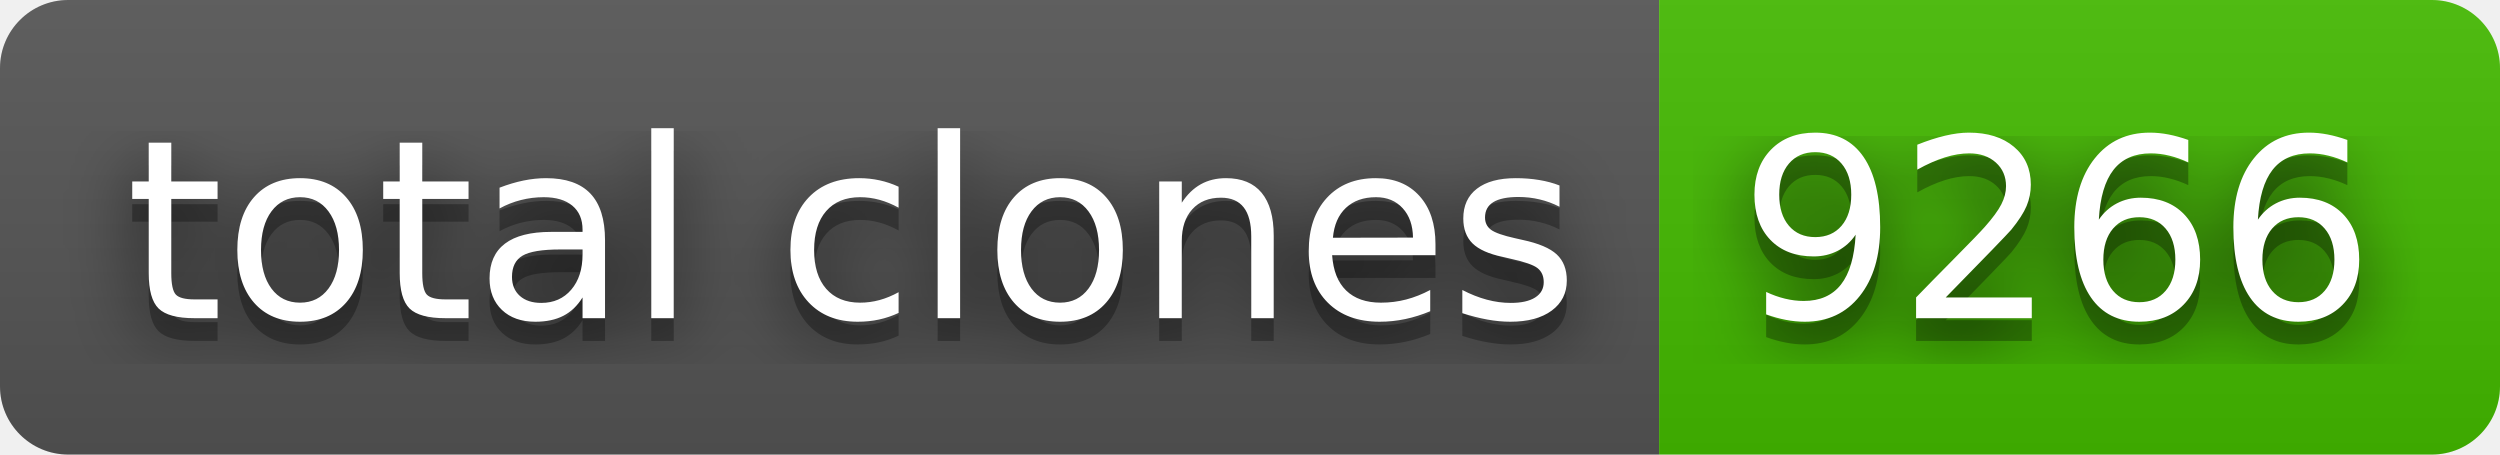
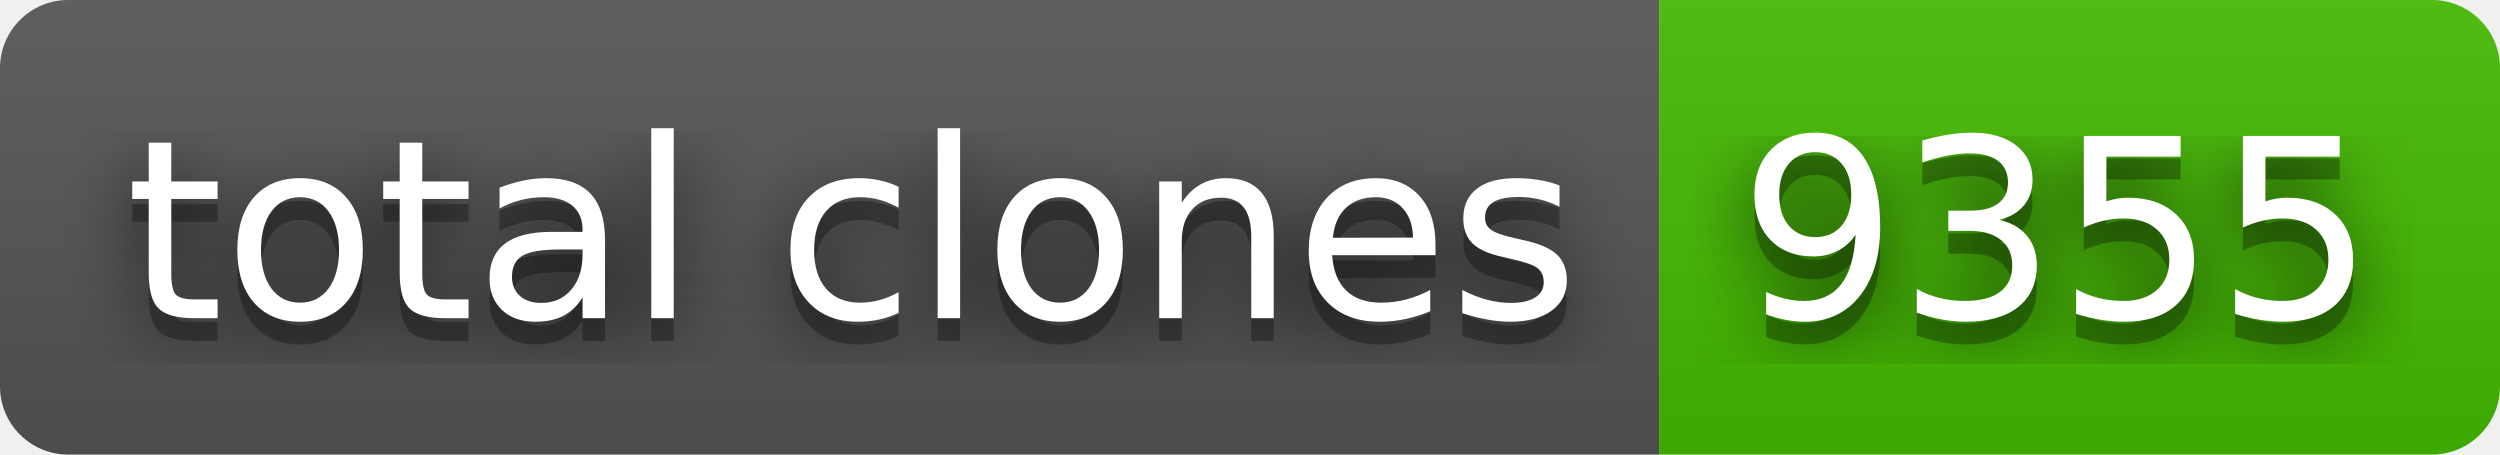
- <svg xmlns="http://www.w3.org/2000/svg" width="110" height="20" role="img" aria-label="total clones: 9266">
+ <svg xmlns="http://www.w3.org/2000/svg" width="110" height="20" role="img" aria-label="total clones: 9355">
  <filter id="blur">
    <feGaussianBlur stdDeviation="16" />
  </filter>
  <linearGradient id="s" x2="0" y2="100%">
    <stop offset="0" stop-color="#bbb" stop-opacity=".1" />
    <stop offset="1" stop-opacity=".1" />
  </linearGradient>
  <clipPath id="r">
    <rect width="110" height="20" rx="3" />
  </clipPath>
  <g clip-path="url(#r)">
    <rect width="73" height="20" fill="#555" />
    <rect x="73" width="37" height="20" fill="#4b0" />
    <rect width="110" height="20" fill="url(#s)" />
  </g>
  <g fill="#fff" text-anchor="middle" font-family="Verdana,Geneva,DejaVu Sans,sans-serif" text-rendering="geometricPrecision" font-size="110">
    <g transform="scale(.1)">
      <g aria-hidden="true" fill="#010101">
        <text x="375" y="150" fill-opacity=".8" filter="url(#blur)" textLength="630">total clones</text>
        <text x="375" y="150" fill-opacity=".3" textLength="630">total clones</text>
      </g>
      <text x="375" y="140" textLength="630">total clones</text>
    </g>
    <g transform="scale(.1)">
      <g aria-hidden="true" fill="#010101">
-         <text x="905" y="150" fill-opacity=".8" filter="url(#blur)" textLength="270">9266</text>
-         <text x="905" y="150" fill-opacity=".3" textLength="270">9266</text>
+         <text x="905" y="150" fill-opacity=".8" filter="url(#blur)" textLength="270">9355</text>
+         <text x="905" y="150" fill-opacity=".3" textLength="270">9355</text>
      </g>
-       <text x="905" y="140" textLength="270">9266</text>
+       <text x="905" y="140" textLength="270">9355</text>
    </g>
  </g>
</svg>
